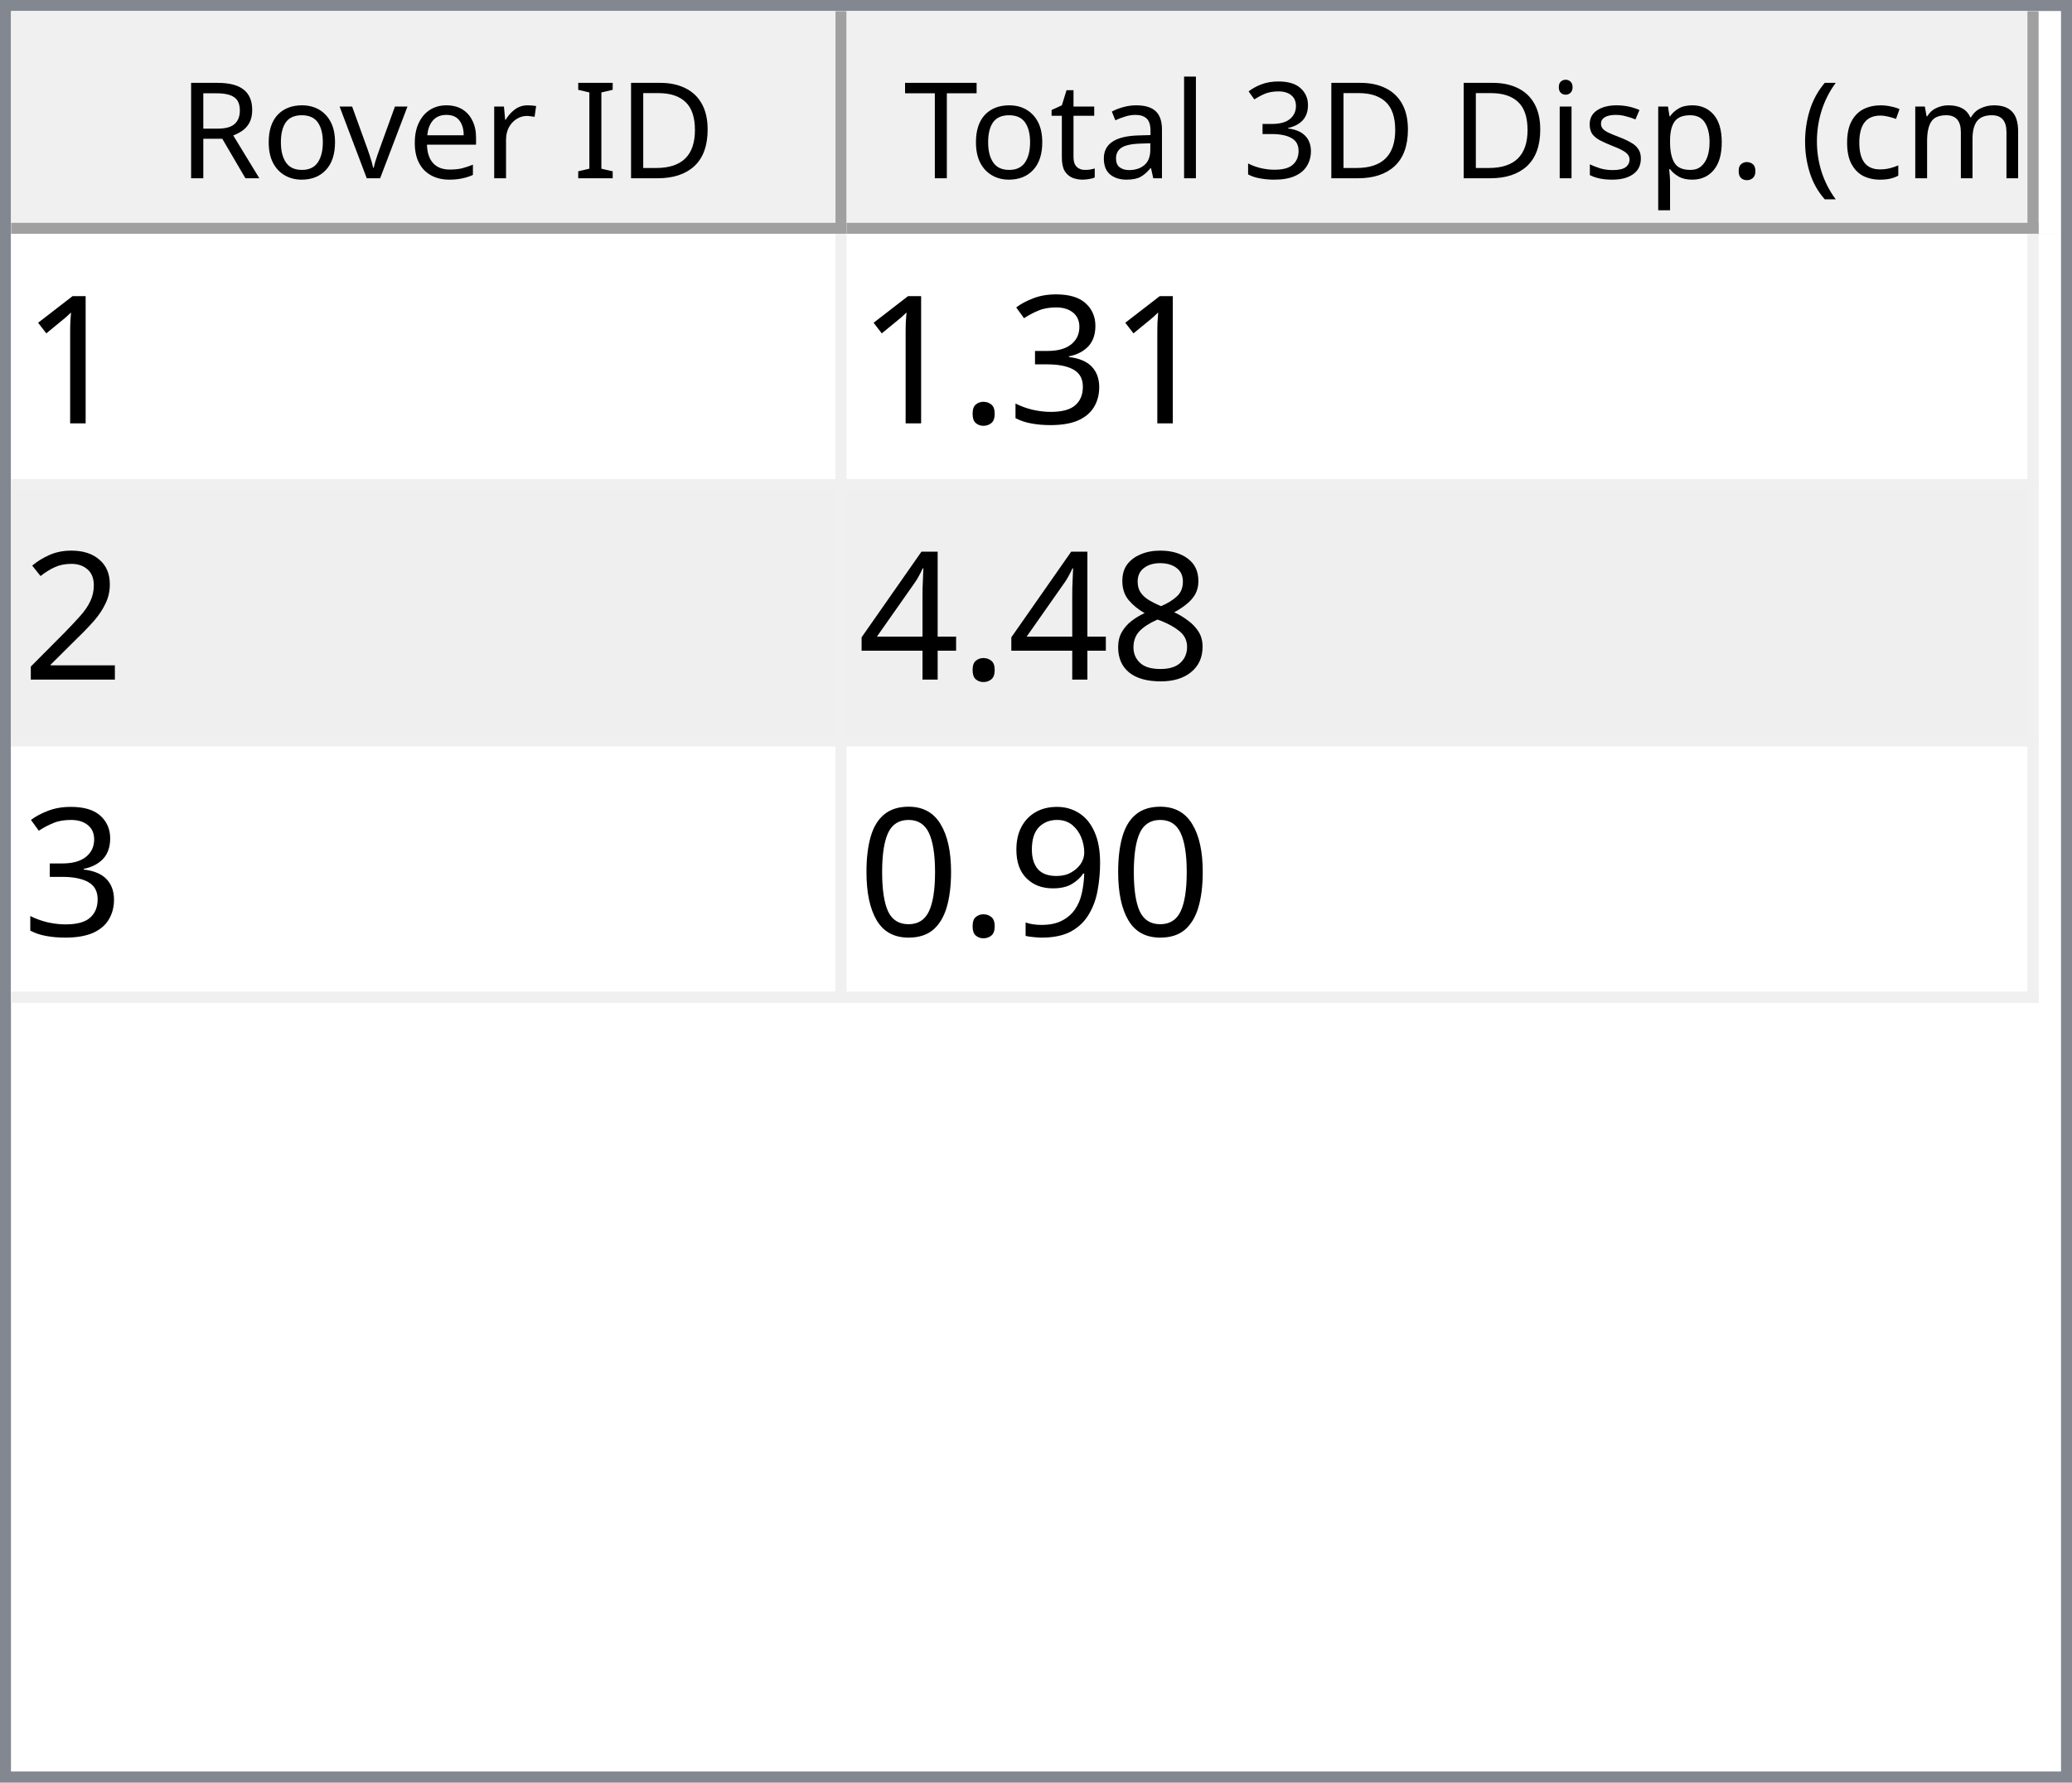
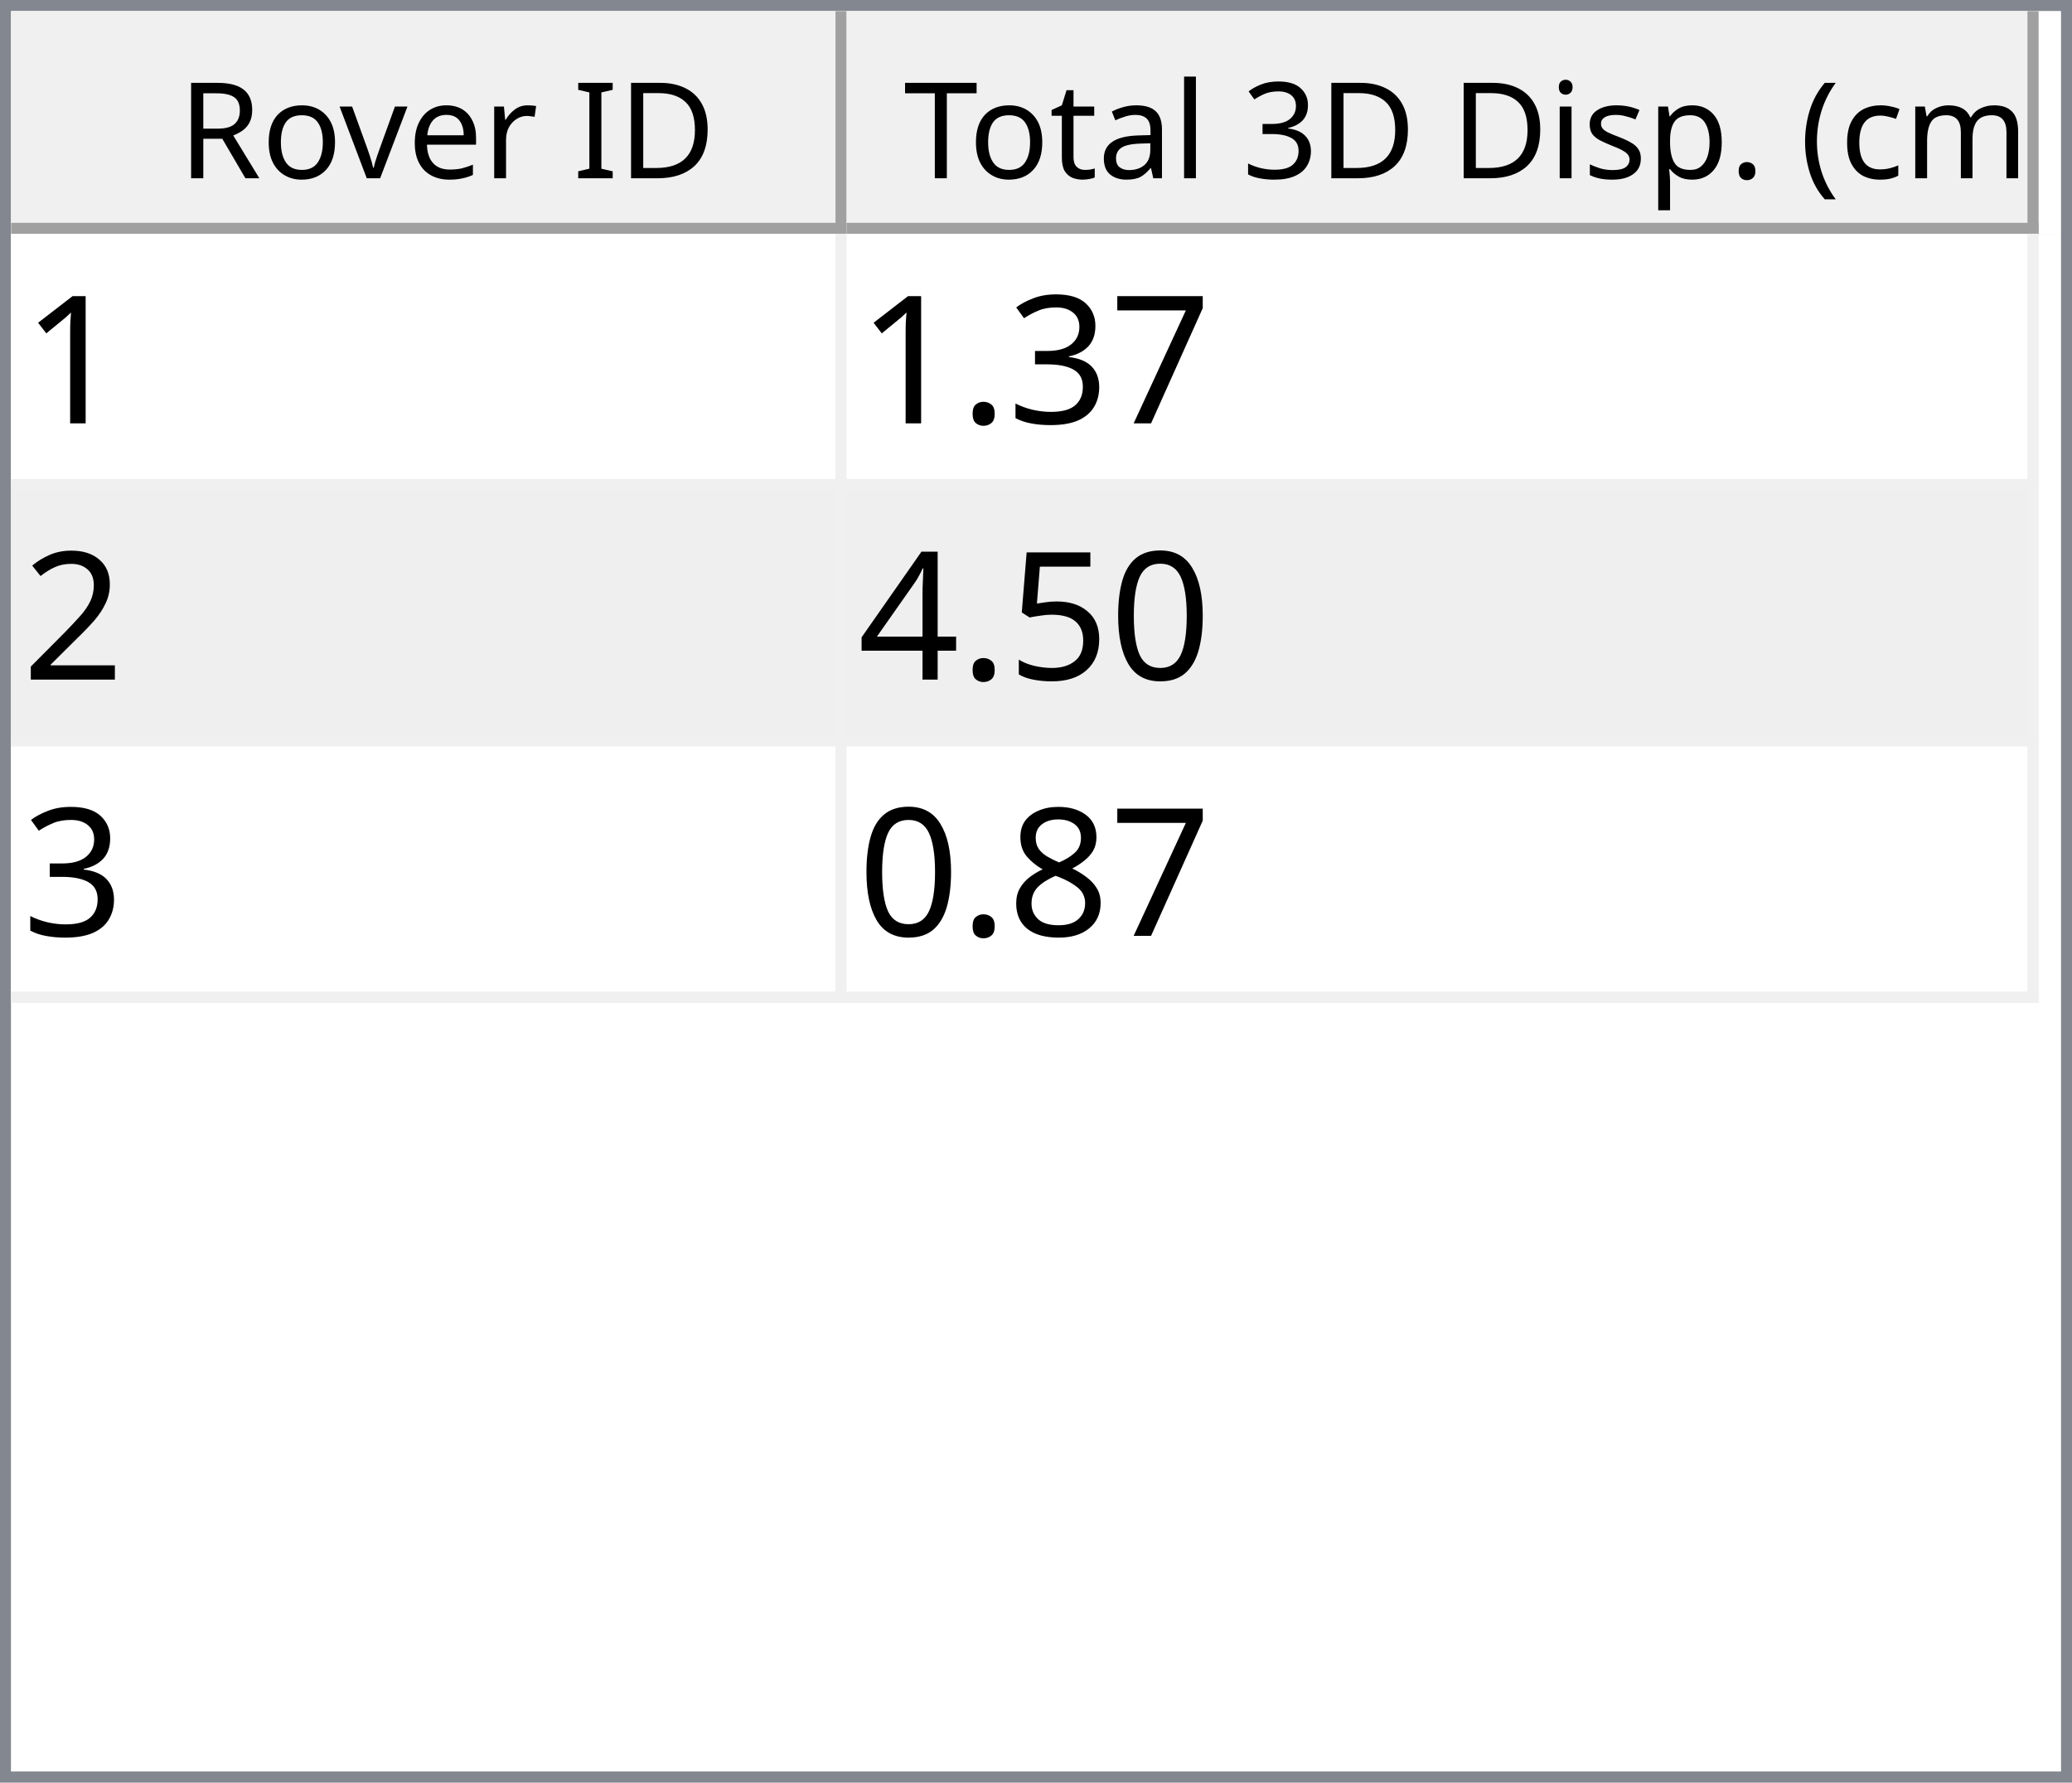
<svg xmlns="http://www.w3.org/2000/svg" style="fill-opacity:1; color-rendering:auto; color-interpolation:auto; text-rendering:auto; stroke:black; stroke-linecap:square; stroke-miterlimit:10; shape-rendering:auto; stroke-opacity:1; fill:black; stroke-dasharray:none; font-weight:normal; stroke-width:1; font-family:'Dialog'; font-style:normal; stroke-linejoin:miter; font-size:12px; stroke-dashoffset:0; image-rendering:auto;" width="186" height="160">
  <defs id="genericDefs" />
  <g>
    <defs id="defs1">
      <clipPath clipPathUnits="userSpaceOnUse" id="clipPath1">
        <path d="M0 0 L186 0 L186 160 L0 160 L0 0 Z" />
      </clipPath>
      <clipPath clipPathUnits="userSpaceOnUse" id="clipPath2">
        <path d="M0 0 L0 160 L186 160 L186 0 Z" />
      </clipPath>
      <clipPath clipPathUnits="userSpaceOnUse" id="clipPath3">
        <path d="M0 0 L0 20 L184 20 L184 0 Z" />
      </clipPath>
      <clipPath clipPathUnits="userSpaceOnUse" id="clipPath4">
        <path d="M0 0 L0 20 L75 20 L75 0 Z" />
      </clipPath>
      <clipPath clipPathUnits="userSpaceOnUse" id="clipPath5">
        <path d="M1 1 L1 19 L74 19 L74 1 Z" />
      </clipPath>
      <clipPath clipPathUnits="userSpaceOnUse" id="clipPath6">
        <path d="M0 0 L0 18 L73 18 L73 0 Z" />
      </clipPath>
      <clipPath clipPathUnits="userSpaceOnUse" id="clipPath7">
        <path d="M-0.5 -0.5 L-0.5 19.5 L74.5 19.5 L74.5 -0.5 Z" />
      </clipPath>
      <clipPath clipPathUnits="userSpaceOnUse" id="clipPath8">
        <path d="M0 0 L0 20 L107 20 L107 0 Z" />
      </clipPath>
      <clipPath clipPathUnits="userSpaceOnUse" id="clipPath9">
        <path d="M1 1 L1 19 L106 19 L106 1 Z" />
      </clipPath>
      <clipPath clipPathUnits="userSpaceOnUse" id="clipPath10">
        <path d="M0 0 L0 18 L105 18 L105 0 Z" />
      </clipPath>
      <clipPath clipPathUnits="userSpaceOnUse" id="clipPath11">
        <path d="M-0.5 -0.5 L-0.5 19.5 L106.5 19.5 L106.5 -0.5 Z" />
      </clipPath>
      <clipPath clipPathUnits="userSpaceOnUse" id="clipPath12">
        <path d="M0 0 L0 138 L184 138 L184 0 Z" />
      </clipPath>
      <clipPath clipPathUnits="userSpaceOnUse" id="clipPath13">
        <path d="M0 0 L0 69 L182 69 L182 0 Z" />
      </clipPath>
      <clipPath clipPathUnits="userSpaceOnUse" id="clipPath14">
        <path d="M-0.5 -0.5 L-0.5 68.5 L181.5 68.5 L181.5 -0.5 Z" />
      </clipPath>
      <clipPath clipPathUnits="userSpaceOnUse" id="clipPath15">
        <path d="M0 0 L0 22 L74 22 L74 0 Z" />
      </clipPath>
      <clipPath clipPathUnits="userSpaceOnUse" id="clipPath16">
        <path d="M0 0 L0 22 L106 22 L106 0 Z" />
      </clipPath>
      <font horiz-adv-x="64.551" id="font1">
        <font-face ascent="107.91" descent="25.098" units-per-em="100" style="font-style:normal; font-family:Segoe UI; font-weight:normal;" />
        <missing-glyph horiz-adv-x="64.551" d="M8.109 0 L8.109 68.266 L56.453 68.266 L56.453 0 L8.109 0 ZM15.328 7.234 L49.219 7.234 L49.219 61.031 L15.328 61.031 L15.328 7.234 Z" />
        <glyph unicode="D" horiz-adv-x="70.117" d="M9.188 0 L9.188 70.016 L28.516 70.016 Q65.531 70.016 65.531 35.891 Q65.531 19.672 55.25 9.836 Q44.969 0 27.734 0 L9.188 0 ZM17.391 62.594 L17.391 7.422 L27.828 7.422 Q41.609 7.422 49.273 14.797 Q56.938 22.172 56.938 35.688 Q56.938 62.594 28.328 62.594 L17.391 62.594 Z" />
        <glyph unicode="I" horiz-adv-x="26.611" d="M17.391 0 L9.188 0 L9.188 70.016 L17.391 70.016 L17.391 0 Z" />
        <glyph unicode=" " horiz-adv-x="27.393" d="" />
        <glyph unicode="r" horiz-adv-x="34.766" d="M34.188 41.891 Q32.078 43.5 28.125 43.5 Q23 43.5 19.555 38.672 Q16.109 33.844 16.109 25.484 L16.109 0 L8.109 0 L8.109 50 L16.109 50 L16.109 39.703 L16.312 39.703 Q18.016 44.969 21.531 47.922 Q25.047 50.875 29.391 50.875 Q32.516 50.875 34.188 50.203 L34.188 41.891 Z" />
        <glyph unicode="e" horiz-adv-x="52.295" d="M48.297 23 L12.984 23 Q13.188 14.656 17.484 10.109 Q21.781 5.562 29.297 5.562 Q37.75 5.562 44.828 11.141 L44.828 3.609 Q38.234 -1.172 27.391 -1.172 Q16.797 -1.172 10.742 5.641 Q4.688 12.453 4.688 24.812 Q4.688 36.469 11.305 43.82 Q17.922 51.172 27.734 51.172 Q37.547 51.172 42.922 44.828 Q48.297 38.484 48.297 27.203 L48.297 23 ZM40.094 29.781 Q40.047 36.719 36.75 40.578 Q33.453 44.438 27.594 44.438 Q21.922 44.438 17.969 40.383 Q14.016 36.328 13.094 29.781 L40.094 29.781 Z" />
        <glyph unicode="v" horiz-adv-x="47.9" d="M47.406 50 L27.484 0 L19.625 0 L0.688 50 L9.469 50 L22.172 13.672 Q23.578 9.672 23.922 6.688 L24.125 6.688 Q24.609 10.453 25.688 13.484 L38.969 50 L47.406 50 Z" />
        <glyph unicode="o" horiz-adv-x="58.594" d="M29 -1.172 Q17.922 -1.172 11.305 5.836 Q4.688 12.844 4.688 24.422 Q4.688 37.016 11.57 44.094 Q18.453 51.172 30.172 51.172 Q41.359 51.172 47.633 44.289 Q53.906 37.406 53.906 25.203 Q53.906 13.234 47.141 6.031 Q40.375 -1.172 29 -1.172 ZM29.594 44.438 Q21.875 44.438 17.383 39.188 Q12.891 33.938 12.891 24.703 Q12.891 15.828 17.43 10.695 Q21.969 5.562 29.594 5.562 Q37.359 5.562 41.531 10.594 Q45.703 15.625 45.703 24.906 Q45.703 34.281 41.531 39.359 Q37.359 44.438 29.594 44.438 Z" />
        <glyph unicode="R" horiz-adv-x="59.814" d="M59.375 0 L49.609 0 L37.891 19.625 Q36.281 22.359 34.766 24.289 Q33.25 26.219 31.664 27.438 Q30.078 28.656 28.25 29.219 Q26.422 29.781 24.125 29.781 L17.391 29.781 L17.391 0 L9.188 0 L9.188 70.016 L30.078 70.016 Q34.672 70.016 38.555 68.867 Q42.438 67.719 45.289 65.375 Q48.141 63.031 49.758 59.547 Q51.375 56.062 51.375 51.375 Q51.375 47.703 50.273 44.656 Q49.172 41.609 47.148 39.211 Q45.125 36.812 42.266 35.133 Q39.406 33.453 35.844 32.516 L35.844 32.328 Q37.594 31.547 38.891 30.547 Q40.188 29.547 41.359 28.18 Q42.531 26.812 43.68 25.078 Q44.828 23.344 46.234 21.047 L59.375 0 ZM17.391 62.594 L17.391 37.203 L28.516 37.203 Q31.594 37.203 34.203 38.133 Q36.812 39.062 38.719 40.797 Q40.625 42.531 41.703 45.047 Q42.781 47.562 42.781 50.688 Q42.781 56.297 39.141 59.445 Q35.5 62.594 28.609 62.594 L17.391 62.594 Z" />
        <glyph unicode=")" horiz-adv-x="30.176" d="M8.297 -15.922 L1.172 -15.922 Q16.406 2.344 16.406 26.812 Q16.406 51.469 1.078 70.016 L8.297 70.016 Q23.531 52.156 23.531 26.703 Q23.531 1.375 8.297 -15.922 Z" />
        <glyph unicode="m" horiz-adv-x="86.133" d="M79.109 0 L71.094 0 L71.094 28.719 Q71.094 37.016 68.531 40.727 Q65.969 44.438 59.906 44.438 Q54.781 44.438 51.195 39.75 Q47.609 35.062 47.609 28.516 L47.609 0 L39.594 0 L39.594 29.688 Q39.594 44.438 28.219 44.438 Q22.953 44.438 19.531 40.016 Q16.109 35.594 16.109 28.516 L16.109 0 L8.109 0 L8.109 50 L16.109 50 L16.109 42.094 L16.312 42.094 Q21.625 51.172 31.844 51.172 Q36.969 51.172 40.773 48.312 Q44.578 45.453 46 40.828 Q51.562 51.172 62.594 51.172 Q79.109 51.172 79.109 30.812 L79.109 0 Z" />
        <glyph unicode="c" horiz-adv-x="46.191" d="M42.188 2.297 Q36.422 -1.172 28.516 -1.172 Q17.828 -1.172 11.258 5.789 Q4.688 12.75 4.688 23.828 Q4.688 36.188 11.766 43.68 Q18.844 51.172 30.672 51.172 Q37.25 51.172 42.281 48.734 L42.281 40.531 Q36.719 44.438 30.375 44.438 Q22.703 44.438 17.797 38.945 Q12.891 33.453 12.891 24.516 Q12.891 15.719 17.508 10.641 Q22.125 5.562 29.891 5.562 Q36.422 5.562 42.188 9.906 L42.188 2.297 Z" />
        <glyph unicode="(" horiz-adv-x="30.176" d="M29.109 -15.922 L21.969 -15.922 Q6.844 1.375 6.844 26.703 Q6.844 52.156 21.969 70.016 L29.203 70.016 Q13.875 51.469 13.875 26.812 Q13.875 2.344 29.109 -15.922 Z" />
        <glyph unicode="." horiz-adv-x="21.68" d="M10.891 -1.078 Q8.641 -1.078 7.055 0.539 Q5.469 2.156 5.469 4.391 Q5.469 6.641 7.055 8.273 Q8.641 9.906 10.891 9.906 Q13.188 9.906 14.797 8.273 Q16.406 6.641 16.406 4.391 Q16.406 2.156 14.797 0.539 Q13.188 -1.078 10.891 -1.078 Z" />
        <glyph unicode="p" horiz-adv-x="58.789" d="M16.312 7.234 L16.109 7.234 L16.109 -23 L8.109 -23 L8.109 50 L16.109 50 L16.109 41.219 L16.312 41.219 Q22.219 51.172 33.594 51.172 Q43.266 51.172 48.688 44.461 Q54.109 37.75 54.109 26.469 Q54.109 13.922 48 6.375 Q41.891 -1.172 31.297 -1.172 Q21.578 -1.172 16.312 7.234 ZM16.109 27.391 L16.109 20.406 Q16.109 14.203 20.141 9.883 Q24.172 5.562 30.375 5.562 Q37.641 5.562 41.773 11.133 Q45.906 16.703 45.906 26.609 Q45.906 34.969 42.047 39.703 Q38.188 44.438 31.594 44.438 Q24.609 44.438 20.359 39.578 Q16.109 34.719 16.109 27.391 Z" />
        <glyph unicode="s" horiz-adv-x="42.432" d="M5.078 1.812 L5.078 10.406 Q11.625 5.562 19.484 5.562 Q30.031 5.562 30.031 12.594 Q30.031 14.594 29.125 15.992 Q28.219 17.391 26.68 18.461 Q25.141 19.531 23.07 20.383 Q21 21.234 18.609 22.172 Q15.281 23.484 12.766 24.828 Q10.25 26.172 8.57 27.859 Q6.891 29.547 6.031 31.695 Q5.172 33.844 5.172 36.719 Q5.172 40.234 6.789 42.945 Q8.406 45.656 11.086 47.484 Q13.766 49.312 17.211 50.242 Q20.656 51.172 24.312 51.172 Q30.812 51.172 35.938 48.922 L35.938 40.828 Q30.422 44.438 23.25 44.438 Q21 44.438 19.195 43.922 Q17.391 43.406 16.094 42.477 Q14.797 41.547 14.086 40.258 Q13.375 38.969 13.375 37.406 Q13.375 35.453 14.086 34.133 Q14.797 32.812 16.164 31.789 Q17.531 30.766 19.484 29.938 Q21.438 29.109 23.922 28.125 Q27.25 26.859 29.883 25.516 Q32.516 24.172 34.375 22.484 Q36.234 20.797 37.234 18.602 Q38.234 16.406 38.234 13.375 Q38.234 9.672 36.602 6.938 Q34.969 4.203 32.234 2.398 Q29.5 0.594 25.93 -0.289 Q22.359 -1.172 18.453 -1.172 Q10.75 -1.172 5.078 1.812 Z" />
        <glyph unicode="i" horiz-adv-x="24.219" d="M12.203 62.703 Q10.062 62.703 8.547 64.164 Q7.031 65.625 7.031 67.875 Q7.031 70.125 8.547 71.609 Q10.062 73.094 12.203 73.094 Q14.406 73.094 15.945 71.609 Q17.484 70.125 17.484 67.875 Q17.484 65.719 15.945 64.211 Q14.406 62.703 12.203 62.703 ZM16.109 0 L8.109 0 L8.109 50 L16.109 50 L16.109 0 Z" />
        <glyph unicode="3" horiz-adv-x="53.906" d="M46.531 19.828 Q46.531 15.094 44.75 11.211 Q42.969 7.328 39.719 4.57 Q36.469 1.812 31.93 0.297 Q27.391 -1.219 21.922 -1.219 Q11.922 -1.219 6 2.594 L6 11.188 Q13.094 5.609 22.219 5.609 Q25.875 5.609 28.828 6.539 Q31.781 7.469 33.906 9.227 Q36.031 10.984 37.18 13.477 Q38.328 15.969 38.328 19.094 Q38.328 32.812 18.797 32.812 L12.984 32.812 L12.984 39.594 L18.5 39.594 Q35.797 39.594 35.797 52.484 Q35.797 64.406 22.609 64.406 Q15.188 64.406 8.688 59.422 L8.688 67.188 Q15.375 71.188 24.609 71.188 Q29 71.188 32.57 69.969 Q36.141 68.75 38.68 66.555 Q41.219 64.359 42.609 61.281 Q44 58.203 44 54.5 Q44 40.672 30.031 36.719 L30.031 36.531 Q33.594 36.141 36.625 34.797 Q39.656 33.453 41.852 31.305 Q44.047 29.156 45.289 26.25 Q46.531 23.344 46.531 19.828 Z" />
        <glyph unicode="l" horiz-adv-x="24.219" d="M16.109 0 L8.109 0 L8.109 74.031 L16.109 74.031 L16.109 0 Z" />
        <glyph unicode="a" horiz-adv-x="50.879" d="M43.891 0 L35.891 0 L35.891 7.812 L35.688 7.812 Q30.469 -1.172 20.312 -1.172 Q12.844 -1.172 8.617 2.781 Q4.391 6.734 4.391 13.281 Q4.391 27.297 20.906 29.594 L35.891 31.688 Q35.891 44.438 25.594 44.438 Q16.547 44.438 9.281 38.281 L9.281 46.484 Q16.656 51.172 26.266 51.172 Q43.891 51.172 43.891 32.516 L43.891 0 ZM35.891 25.297 L23.828 23.641 Q18.266 22.859 15.43 20.875 Q12.594 18.891 12.594 13.875 Q12.594 10.203 15.211 7.883 Q17.828 5.562 22.172 5.562 Q28.125 5.562 32.008 9.742 Q35.891 13.922 35.891 20.312 L35.891 25.297 Z" />
        <glyph unicode="t" horiz-adv-x="33.887" d="M31.297 0.484 Q28.469 -1.078 23.828 -1.078 Q10.688 -1.078 10.688 13.578 L10.688 43.172 L2.094 43.172 L2.094 50 L10.688 50 L10.688 62.203 L18.703 64.797 L18.703 50 L31.297 50 L31.297 43.172 L18.703 43.172 L18.703 14.984 Q18.703 9.969 20.414 7.82 Q22.125 5.672 26.078 5.672 Q29.109 5.672 31.297 7.328 L31.297 0.484 Z" />
        <glyph unicode="T" horiz-adv-x="52.393" d="M50.594 62.594 L30.375 62.594 L30.375 0 L22.172 0 L22.172 62.594 L2 62.594 L2 70.016 L50.594 70.016 L50.594 62.594 Z" />
      </font>
      <font horiz-adv-x="75.0" id="font2">
        <font-face ascent="100.537" descent="21.973" units-per-em="100" style="font-style:normal; font-family:sans-serif; font-weight:normal;" />
        <missing-glyph horiz-adv-x="75.0" d="M12.5 0 L12.5 62.5 L62.5 62.5 L62.5 0 L12.5 0 ZM14.062 1.562 L60.938 1.562 L60.938 60.938 L14.062 60.938 L14.062 1.562 Z" />
        <glyph unicode="1" horiz-adv-x="55.615" d="M37.25 0 L28.469 0 L28.469 56 Q25.297 52.984 20.141 49.953 Q14.984 46.922 10.891 45.406 L10.891 53.906 Q18.266 57.375 23.781 62.305 Q29.297 67.234 31.594 71.875 L37.25 71.875 L37.25 0 Z" />
+         <glyph unicode="7" horiz-adv-x="55.615" d="M4.734 62.203 L4.734 70.656 L51.078 70.656 L51.078 63.812 Q44.234 56.547 37.523 44.484 Q30.812 32.422 27.156 19.672 Q24.516 10.688 23.781 0 L14.75 0 Q14.891 8.453 18.062 20.414 Q21.234 32.375 27.172 43.484 Q33.109 54.594 39.797 62.203 L4.734 62.203 Z" />
        <glyph unicode="3" horiz-adv-x="55.615" d="M4.203 18.891 L12.984 20.062 Q14.5 12.594 18.141 9.297 Q21.781 6 27 6 Q33.203 6 37.477 10.297 Q41.75 14.594 41.75 20.953 Q41.75 27 37.797 30.93 Q33.844 34.859 27.734 34.859 Q25.25 34.859 21.531 33.891 L22.516 41.609 Q23.391 41.5 23.922 41.5 Q29.547 41.5 34.039 44.43 Q38.531 47.359 38.531 53.469 Q38.531 58.297 35.258 61.477 Q31.984 64.656 26.812 64.656 Q21.688 64.656 18.266 61.43 Q14.844 58.203 13.875 51.766 L5.078 53.328 Q6.688 62.156 12.398 67.016 Q18.109 71.875 26.609 71.875 Q32.469 71.875 37.398 69.359 Q42.328 66.844 44.945 62.5 Q47.562 58.156 47.562 53.266 Q47.562 48.641 45.07 44.828 Q42.578 41.016 37.703 38.766 Q44.047 37.312 47.562 32.695 Q51.078 28.078 51.078 21.141 Q51.078 11.766 44.242 5.25 Q37.406 -1.266 26.953 -1.266 Q17.531 -1.266 11.305 4.352 Q5.078 9.969 4.203 18.891 Z" />
        <glyph unicode="." horiz-adv-x="27.783" d="M9.078 0 L9.078 10.016 L19.094 10.016 L19.094 0 L9.078 0 Z" />
        <glyph unicode="2" horiz-adv-x="55.615" d="M50.344 8.453 L50.344 0 L3.031 0 Q2.938 3.172 4.047 6.109 Q5.859 10.938 9.836 15.625 Q13.812 20.312 21.344 26.469 Q33.016 36.031 37.117 41.625 Q41.219 47.219 41.219 52.203 Q41.219 57.422 37.477 61.008 Q33.734 64.594 27.734 64.594 Q21.391 64.594 17.578 60.789 Q13.766 56.984 13.719 50.25 L4.688 51.172 Q5.609 61.281 11.664 66.578 Q17.719 71.875 27.938 71.875 Q38.234 71.875 44.242 66.164 Q50.25 60.453 50.25 52 Q50.25 47.703 48.492 43.555 Q46.734 39.406 42.656 34.812 Q38.578 30.219 29.109 22.219 Q21.188 15.578 18.945 13.211 Q16.703 10.844 15.234 8.453 L50.344 8.453 Z" />
+         <glyph unicode="0" horiz-adv-x="55.615" d="M4.156 35.297 Q4.156 48 6.766 55.742 Q9.375 63.484 14.523 67.68 Q19.672 71.875 27.484 71.875 Q33.25 71.875 37.594 69.555 Q41.938 67.234 44.773 62.867 Q47.609 58.5 49.219 52.227 Q50.828 45.953 50.828 35.297 Q50.828 22.703 48.242 14.969 Q45.656 7.234 40.508 3.008 Q35.359 -1.219 27.484 -1.219 Q17.141 -1.219 11.234 6.203 Q4.156 15.141 4.156 35.297 ZM13.188 35.297 Q13.188 17.672 17.312 11.836 Q21.438 6 27.484 6 Q33.547 6 37.672 11.859 Q41.797 17.719 41.797 35.297 Q41.797 52.984 37.672 58.789 Q33.547 64.594 27.391 64.594 Q21.344 64.594 17.719 59.469 Q13.188 52.938 13.188 35.297 Z" />
+         <glyph unicode="5" horiz-adv-x="55.615" d="M4.156 18.75 L13.375 19.531 Q14.406 12.797 18.141 9.398 Q21.875 6 27.156 6 Q33.5 6 37.891 10.789 Q42.281 15.578 42.281 23.484 Q42.281 31 38.062 35.352 Q33.844 39.703 27 39.703 Q22.75 39.703 19.336 37.773 Q15.922 35.844 13.969 32.766 L5.719 33.844 L12.641 70.609 L48.25 70.609 L48.25 62.203 L19.672 62.203 L15.828 42.969 Q22.266 47.469 29.344 47.469 Q38.719 47.469 45.164 40.969 Q51.609 34.469 51.609 24.266 Q51.609 14.547 45.953 7.469 Q39.062 -1.219 27.156 -1.219 Q17.391 -1.219 11.211 4.25 Q5.031 9.719 4.156 18.75 Z" />
+         <glyph unicode="4" horiz-adv-x="55.615" d="M32.328 0 L32.328 17.141 L1.266 17.141 L1.266 25.203 L33.938 71.578 L41.109 71.578 L41.109 25.203 L50.781 25.203 L50.781 17.141 L41.109 17.141 L41.109 0 L32.328 0 ZM32.328 25.203 L32.328 57.469 L9.906 25.203 L32.328 25.203 Z" />
        <glyph unicode="8" horiz-adv-x="55.615" d="M17.672 38.812 Q12.203 40.828 9.57 44.539 Q6.938 48.25 6.938 53.422 Q6.938 61.234 12.555 66.555 Q18.172 71.875 27.484 71.875 Q36.859 71.875 42.578 66.43 Q48.297 60.984 48.297 53.172 Q48.297 48.188 45.68 44.508 Q43.062 40.828 37.75 38.812 Q44.344 36.672 47.781 31.883 Q51.219 27.094 51.219 20.453 Q51.219 11.281 44.727 5.031 Q38.234 -1.219 27.641 -1.219 Q17.047 -1.219 10.547 5.055 Q4.047 11.328 4.047 20.703 Q4.047 27.688 7.594 32.398 Q11.141 37.109 17.672 38.812 ZM15.922 53.719 Q15.922 48.641 19.195 45.414 Q22.469 42.188 27.688 42.188 Q32.766 42.188 36.016 45.383 Q39.266 48.578 39.266 53.219 Q39.266 58.062 35.914 61.359 Q32.562 64.656 27.594 64.656 Q22.562 64.656 19.242 61.43 Q15.922 58.203 15.922 53.719 ZM13.094 20.656 Q13.094 16.891 14.875 13.375 Q16.656 9.859 20.172 7.93 Q23.688 6 27.734 6 Q34.031 6 38.133 10.055 Q42.234 14.109 42.234 20.359 Q42.234 26.703 38.016 30.859 Q33.797 35.016 27.438 35.016 Q21.234 35.016 17.164 30.914 Q13.094 26.812 13.094 20.656 Z" />
-         <glyph unicode="4" horiz-adv-x="55.615" d="M32.328 0 L32.328 17.141 L1.266 17.141 L1.266 25.203 L33.938 71.578 L41.109 71.578 L41.109 25.203 L50.781 25.203 L50.781 17.141 L41.109 17.141 L41.109 0 L32.328 0 ZM32.328 25.203 L32.328 57.469 L9.906 25.203 L32.328 25.203 Z" />
-         <glyph unicode="9" horiz-adv-x="55.615" d="M5.469 16.547 L13.922 17.328 Q14.984 11.375 18.016 8.688 Q21.047 6 25.781 6 Q29.828 6 32.883 7.859 Q35.938 9.719 37.891 12.82 Q39.844 15.922 41.164 21.195 Q42.484 26.469 42.484 31.938 Q42.484 32.516 42.438 33.688 Q39.797 29.5 35.234 26.883 Q30.672 24.266 25.344 24.266 Q16.453 24.266 10.305 30.711 Q4.156 37.156 4.156 47.703 Q4.156 58.594 10.578 65.234 Q17 71.875 26.656 71.875 Q33.641 71.875 39.43 68.117 Q45.219 64.359 48.219 57.398 Q51.219 50.438 51.219 37.25 Q51.219 23.531 48.242 15.406 Q45.266 7.281 39.383 3.031 Q33.5 -1.219 25.594 -1.219 Q17.188 -1.219 11.867 3.445 Q6.547 8.109 5.469 16.547 ZM41.453 48.141 Q41.453 55.719 37.43 60.156 Q33.406 64.594 27.734 64.594 Q21.875 64.594 17.531 59.812 Q13.188 55.031 13.188 47.406 Q13.188 40.578 17.312 36.305 Q21.438 32.031 27.484 32.031 Q33.594 32.031 37.523 36.305 Q41.453 40.578 41.453 48.141 Z" />
-         <glyph unicode="0" horiz-adv-x="55.615" d="M4.156 35.297 Q4.156 48 6.766 55.742 Q9.375 63.484 14.523 67.68 Q19.672 71.875 27.484 71.875 Q33.25 71.875 37.594 69.555 Q41.938 67.234 44.773 62.867 Q47.609 58.5 49.219 52.227 Q50.828 45.953 50.828 35.297 Q50.828 22.703 48.242 14.969 Q45.656 7.234 40.508 3.008 Q35.359 -1.219 27.484 -1.219 Q17.141 -1.219 11.234 6.203 Q4.156 15.141 4.156 35.297 ZM13.188 35.297 Q13.188 17.672 17.312 11.836 Q21.438 6 27.484 6 Q33.547 6 37.672 11.859 Q41.797 17.719 41.797 35.297 Q41.797 52.984 37.672 58.789 Q33.547 64.594 27.391 64.594 Q21.344 64.594 17.719 59.469 Q13.188 52.938 13.188 35.297 Z" />
      </font>
    </defs>
    <g style="fill:white; stroke:white;">
      <rect x="0" y="0" width="186" style="clip-path:url(#clipPath1); stroke:none;" height="160" />
    </g>
    <g style="fill:white; text-rendering:optimizeSpeed; color-rendering:optimizeSpeed; image-rendering:optimizeSpeed; shape-rendering:crispEdges; stroke:white; color-interpolation:sRGB;">
      <rect x="0" width="186" height="160" y="0" style="stroke:none;" />
      <path style="stroke:none;" d="M0 160 L186 160 L186 0 L0 0 Z" />
    </g>
    <g style="fill:rgb(240,240,240); font-family:'Segoe UI'; stroke:rgb(240,240,240);">
      <rect x="0" y="0" width="186" style="clip-path:url(#clipPath2); stroke:none;" height="160" />
    </g>
    <g style="fill:rgb(130,135,144); font-family:'Segoe UI'; stroke:rgb(130,135,144);">
      <path d="M0 0 L186 0 L186 160 L0 160 L0 0 ZM1 1 L185 1 L185 159 L1 159 L1 1 Z" style="fill-rule:evenodd; clip-path:url(#clipPath2); stroke:none;" />
    </g>
    <g style="fill:white; font-family:'Segoe UI'; stroke:white;" transform="translate(1,1)">
      <rect x="0" y="0" width="184" style="clip-path:url(#clipPath3); stroke:none;" height="20" />
    </g>
    <g style="fill:rgb(240,240,240); font-family:'Segoe UI'; stroke:rgb(240,240,240);" transform="translate(1,1)">
      <rect x="0" y="0" width="75" style="clip-path:url(#clipPath4); stroke:none;" height="20" />
    </g>
    <g style="font-family:'Segoe UI';" transform="translate(2,2)">
      <text x="14" xml:space="preserve" y="14" style="clip-path:url(#clipPath6); stroke:none;">Rover ID</text>
    </g>
    <g style="fill:rgb(160,160,160); font-family:'Segoe UI'; stroke:rgb(160,160,160); stroke-linejoin:bevel;" transform="translate(1.5,1.5)">
      <line x1="74" x2="74" y1="0" style="fill:none; clip-path:url(#clipPath7);" y2="19" />
    </g>
    <g style="fill:rgb(160,160,160); font-family:'Segoe UI'; stroke:rgb(160,160,160); stroke-linejoin:bevel;" transform="matrix(1,0,0,1,1,1) translate(0.5,0.5)">
      <line x1="0" x2="74" y1="19" style="fill:none; clip-path:url(#clipPath7);" y2="19" />
    </g>
    <g style="fill:rgb(240,240,240); font-family:'Segoe UI'; stroke:rgb(240,240,240);" transform="translate(76,1)">
      <rect x="0" y="0" width="107" style="clip-path:url(#clipPath8); stroke:none;" height="20" />
    </g>
    <g style="font-family:'Segoe UI';" transform="translate(77,2)">
      <text x="1" xml:space="preserve" y="14" style="clip-path:url(#clipPath10); stroke:none;"> Total 3D Disp. (cm)</text>
    </g>
    <g style="fill:rgb(160,160,160); font-family:'Segoe UI'; stroke:rgb(160,160,160); stroke-linejoin:bevel;" transform="translate(76.5,1.5)">
      <line x1="106" x2="106" y1="0" style="fill:none; clip-path:url(#clipPath11);" y2="19" />
    </g>
    <g style="fill:rgb(160,160,160); font-family:'Segoe UI'; stroke:rgb(160,160,160); stroke-linejoin:bevel;" transform="matrix(1,0,0,1,76,1) translate(0.5,0.5)">
      <line x1="0" x2="106" y1="19" style="fill:none; clip-path:url(#clipPath11);" y2="19" />
    </g>
    <g style="fill:white; font-family:'Segoe UI'; stroke:white;" transform="translate(1,21)">
      <rect x="0" y="0" width="184" style="clip-path:url(#clipPath12); stroke:none;" height="138" />
    </g>
    <g style="fill:rgb(240,240,240); font-size:16px; font-family:sans-serif; stroke:rgb(240,240,240);" transform="translate(1,21)">
      <rect x="0" y="0" width="182" style="clip-path:url(#clipPath13); stroke:none;" height="69" />
      <line transform="translate(0.5,0.5)" x1="0" x2="181" y1="22" style="clip-path:url(#clipPath14); fill:none; stroke-linejoin:bevel;" y2="22" />
    </g>
    <g transform="matrix(1,0,0,1,1,21) translate(0.5,0.5)" style="fill:rgb(240,240,240); font-size:16px; font-family:sans-serif; stroke:rgb(240,240,240); stroke-linejoin:bevel;">
      <line x1="0" x2="181" y1="45" style="fill:none; clip-path:url(#clipPath14);" y2="45" />
    </g>
    <g transform="matrix(1,0,0,1,1,21) translate(0.5,0.5)" style="fill:rgb(240,240,240); font-size:16px; font-family:sans-serif; stroke:rgb(240,240,240); stroke-linejoin:bevel;">
      <line x1="0" x2="181" y1="68" style="fill:none; clip-path:url(#clipPath14);" y2="68" />
    </g>
    <g transform="matrix(1,0,0,1,1,21) translate(0.5,0.5)" style="fill:rgb(240,240,240); font-size:16px; font-family:sans-serif; stroke:rgb(240,240,240); stroke-linejoin:bevel;">
      <line x1="74" x2="74" y1="0" style="fill:none; clip-path:url(#clipPath14);" y2="68" />
    </g>
    <g transform="matrix(1,0,0,1,1,21) translate(0.5,0.5)" style="fill:rgb(240,240,240); font-size:16px; font-family:sans-serif; stroke:rgb(240,240,240); stroke-linejoin:bevel;">
      <line x1="181" x2="181" y1="0" style="fill:none; clip-path:url(#clipPath14);" y2="68" />
    </g>
    <g style="fill:white; font-size:16px; font-family:sans-serif; stroke:white;" transform="matrix(1,0,0,1,1,21)">
      <rect x="0" y="0" width="74" style="clip-path:url(#clipPath15); stroke:none;" height="22" />
      <text x="1" y="17" style="fill:black; clip-path:url(#clipPath15); stroke:none;" xml:space="preserve">1</text>
    </g>
    <g style="fill:white; font-size:16px; font-family:sans-serif; stroke:white;" transform="matrix(1,0,0,1,1,21) translate(75,0)">
      <rect x="0" y="0" width="106" style="clip-path:url(#clipPath16); stroke:none;" height="22" />
-       <text x="1" y="17" style="fill:black; clip-path:url(#clipPath16); stroke:none;" xml:space="preserve">1.31</text>
+       <text x="1" y="17" style="fill:black; clip-path:url(#clipPath16); stroke:none;" xml:space="preserve">1.37</text>
    </g>
    <g style="fill:rgb(239,239,239); font-size:16px; font-family:sans-serif; stroke:rgb(239,239,239);" transform="matrix(1,0,0,1,1,21) translate(0,23)">
      <rect x="0" y="0" width="74" style="clip-path:url(#clipPath15); stroke:none;" height="22" />
      <text x="1" y="17" style="fill:black; clip-path:url(#clipPath15); stroke:none;" xml:space="preserve">2</text>
    </g>
    <g style="fill:rgb(239,239,239); font-size:16px; font-family:sans-serif; stroke:rgb(239,239,239);" transform="matrix(1,0,0,1,1,21) translate(75,23)">
      <rect x="0" y="0" width="106" style="clip-path:url(#clipPath16); stroke:none;" height="22" />
-       <text x="1" y="17" style="fill:black; clip-path:url(#clipPath16); stroke:none;" xml:space="preserve">4.48</text>
+       <text x="1" y="17" style="fill:black; clip-path:url(#clipPath16); stroke:none;" xml:space="preserve">4.50</text>
    </g>
    <g style="fill:white; font-size:16px; font-family:sans-serif; stroke:white;" transform="matrix(1,0,0,1,1,21) translate(0,46)">
      <rect x="0" y="0" width="74" style="clip-path:url(#clipPath15); stroke:none;" height="22" />
      <text x="1" y="17" style="fill:black; clip-path:url(#clipPath15); stroke:none;" xml:space="preserve">3</text>
    </g>
    <g style="fill:white; font-size:16px; font-family:sans-serif; stroke:white;" transform="matrix(1,0,0,1,1,21) translate(75,46)">
      <rect x="0" y="0" width="106" style="clip-path:url(#clipPath16); stroke:none;" height="22" />
-       <text x="1" y="17" style="fill:black; clip-path:url(#clipPath16); stroke:none;" xml:space="preserve">0.90</text>
+       <text x="1" y="17" style="fill:black; clip-path:url(#clipPath16); stroke:none;" xml:space="preserve">0.87</text>
    </g>
  </g>
</svg>
